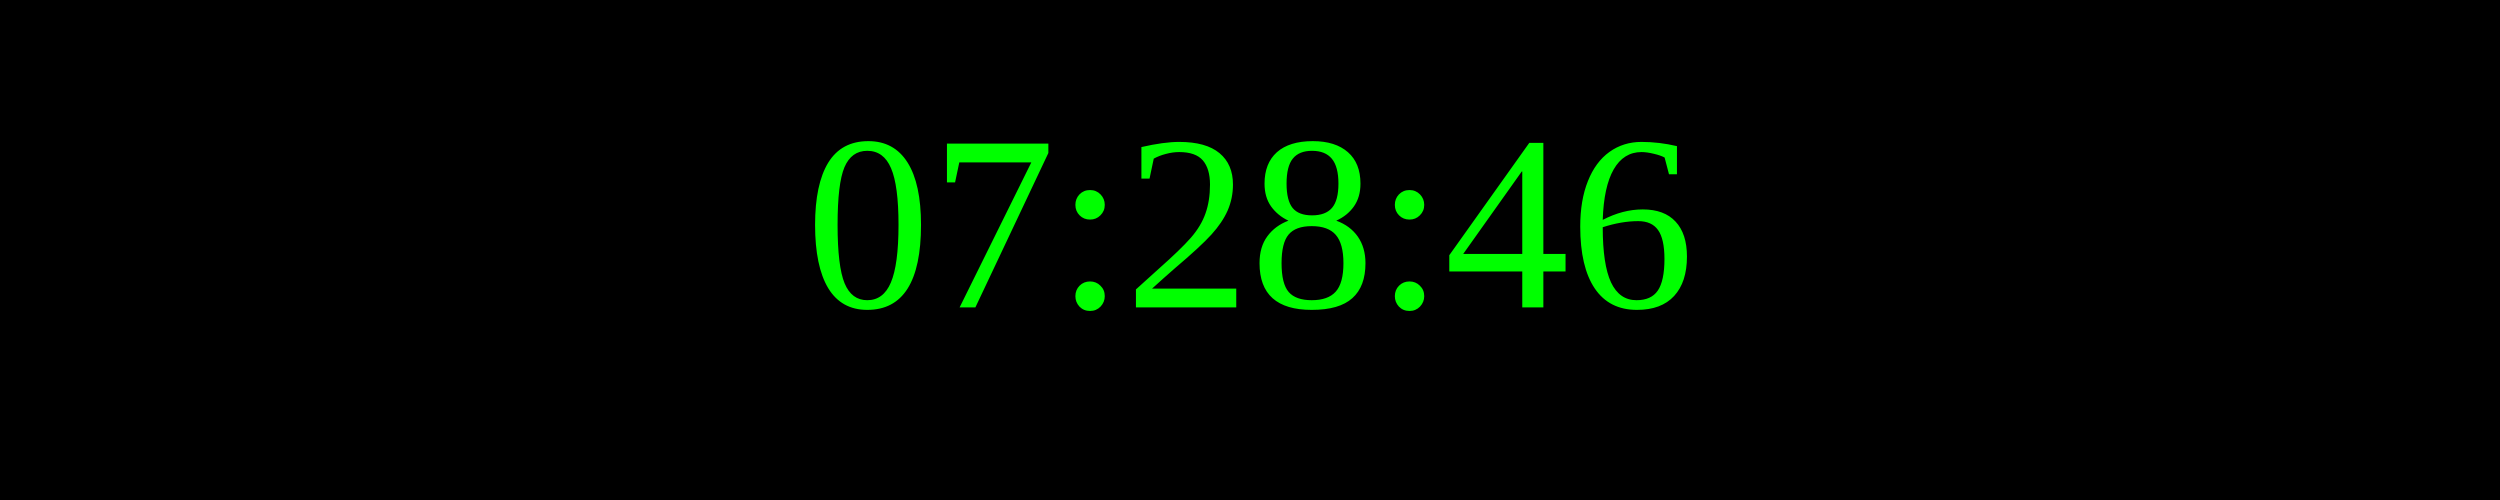
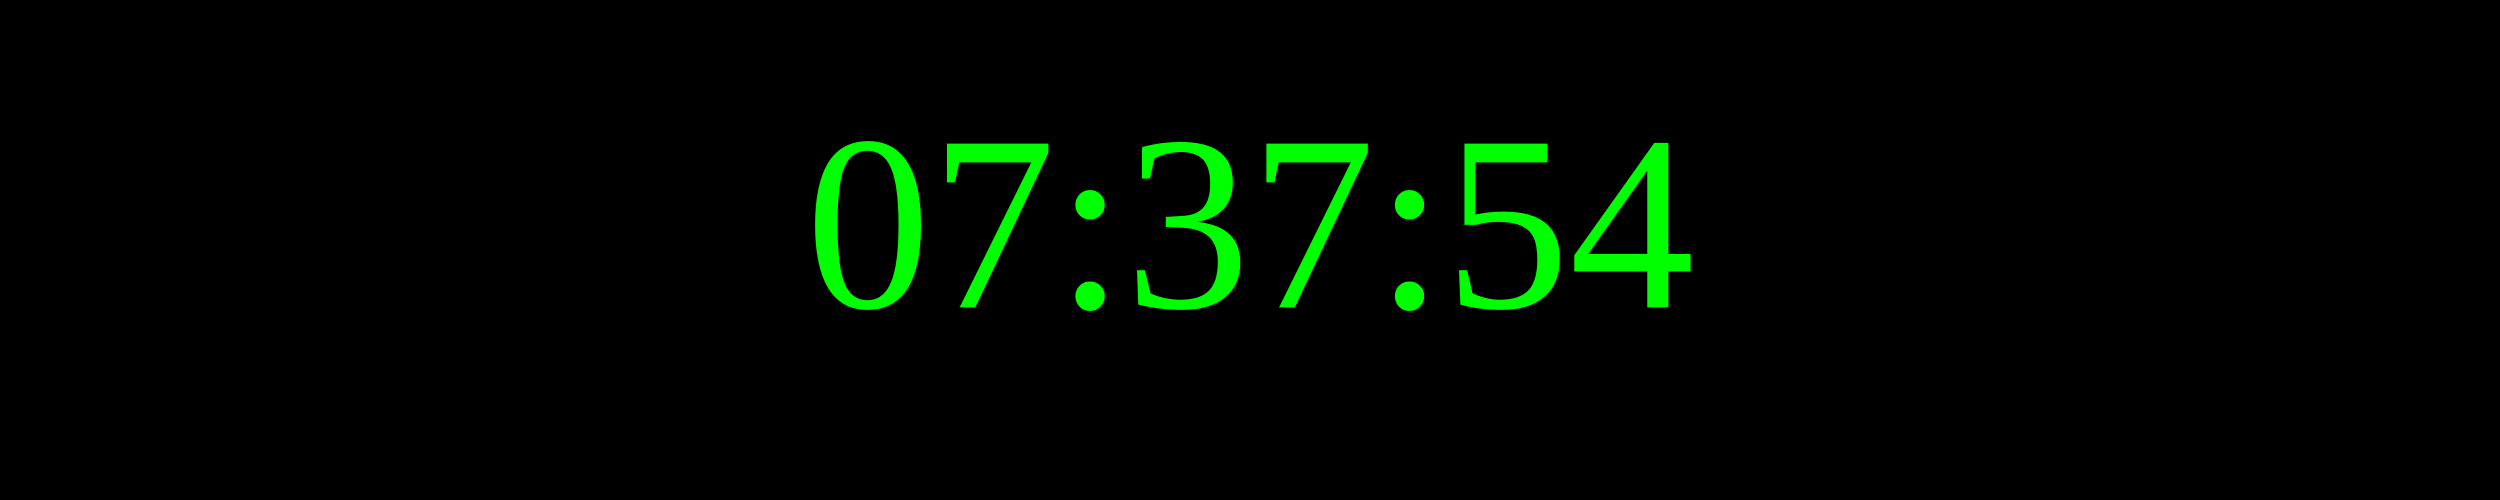
<svg xmlns="http://www.w3.org/2000/svg" width="250" height="50">
  <rect width="100%" height="100%" fill="black" />
  <text x="50%" y="50%" font-size="25" fill="lime" text-anchor="middle" dominant-baseline="middle">
- 07:28:46
+ 07:37:54
</text>
</svg>
